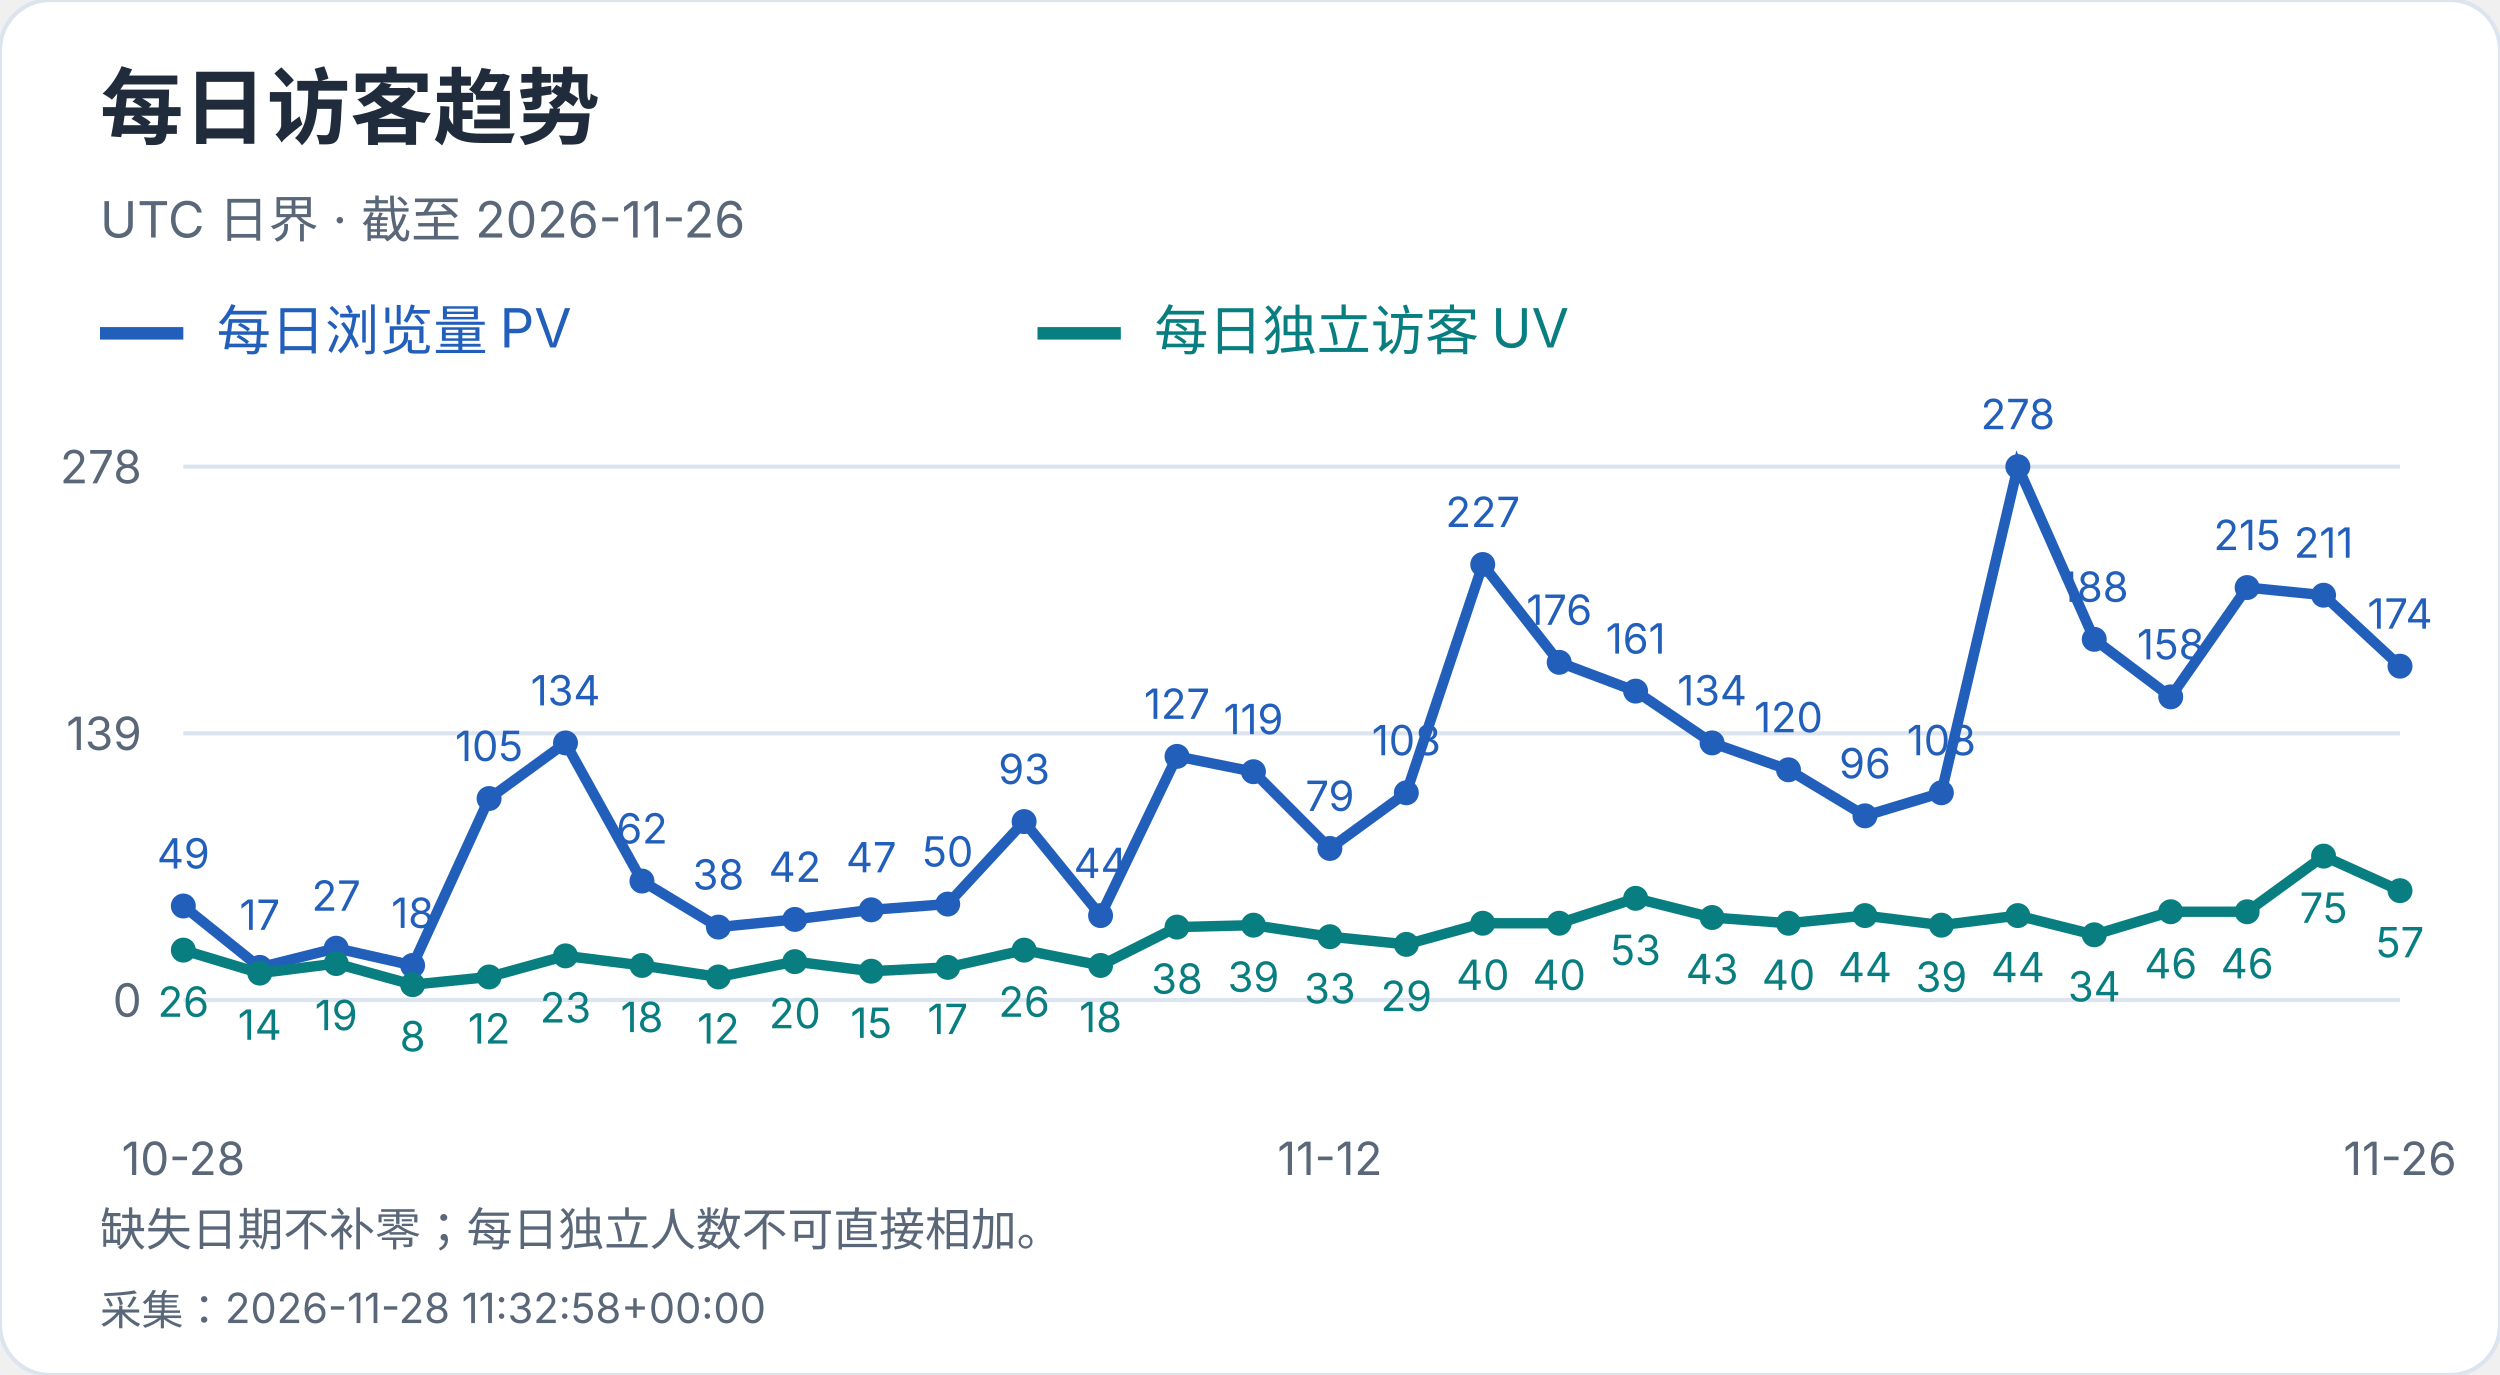
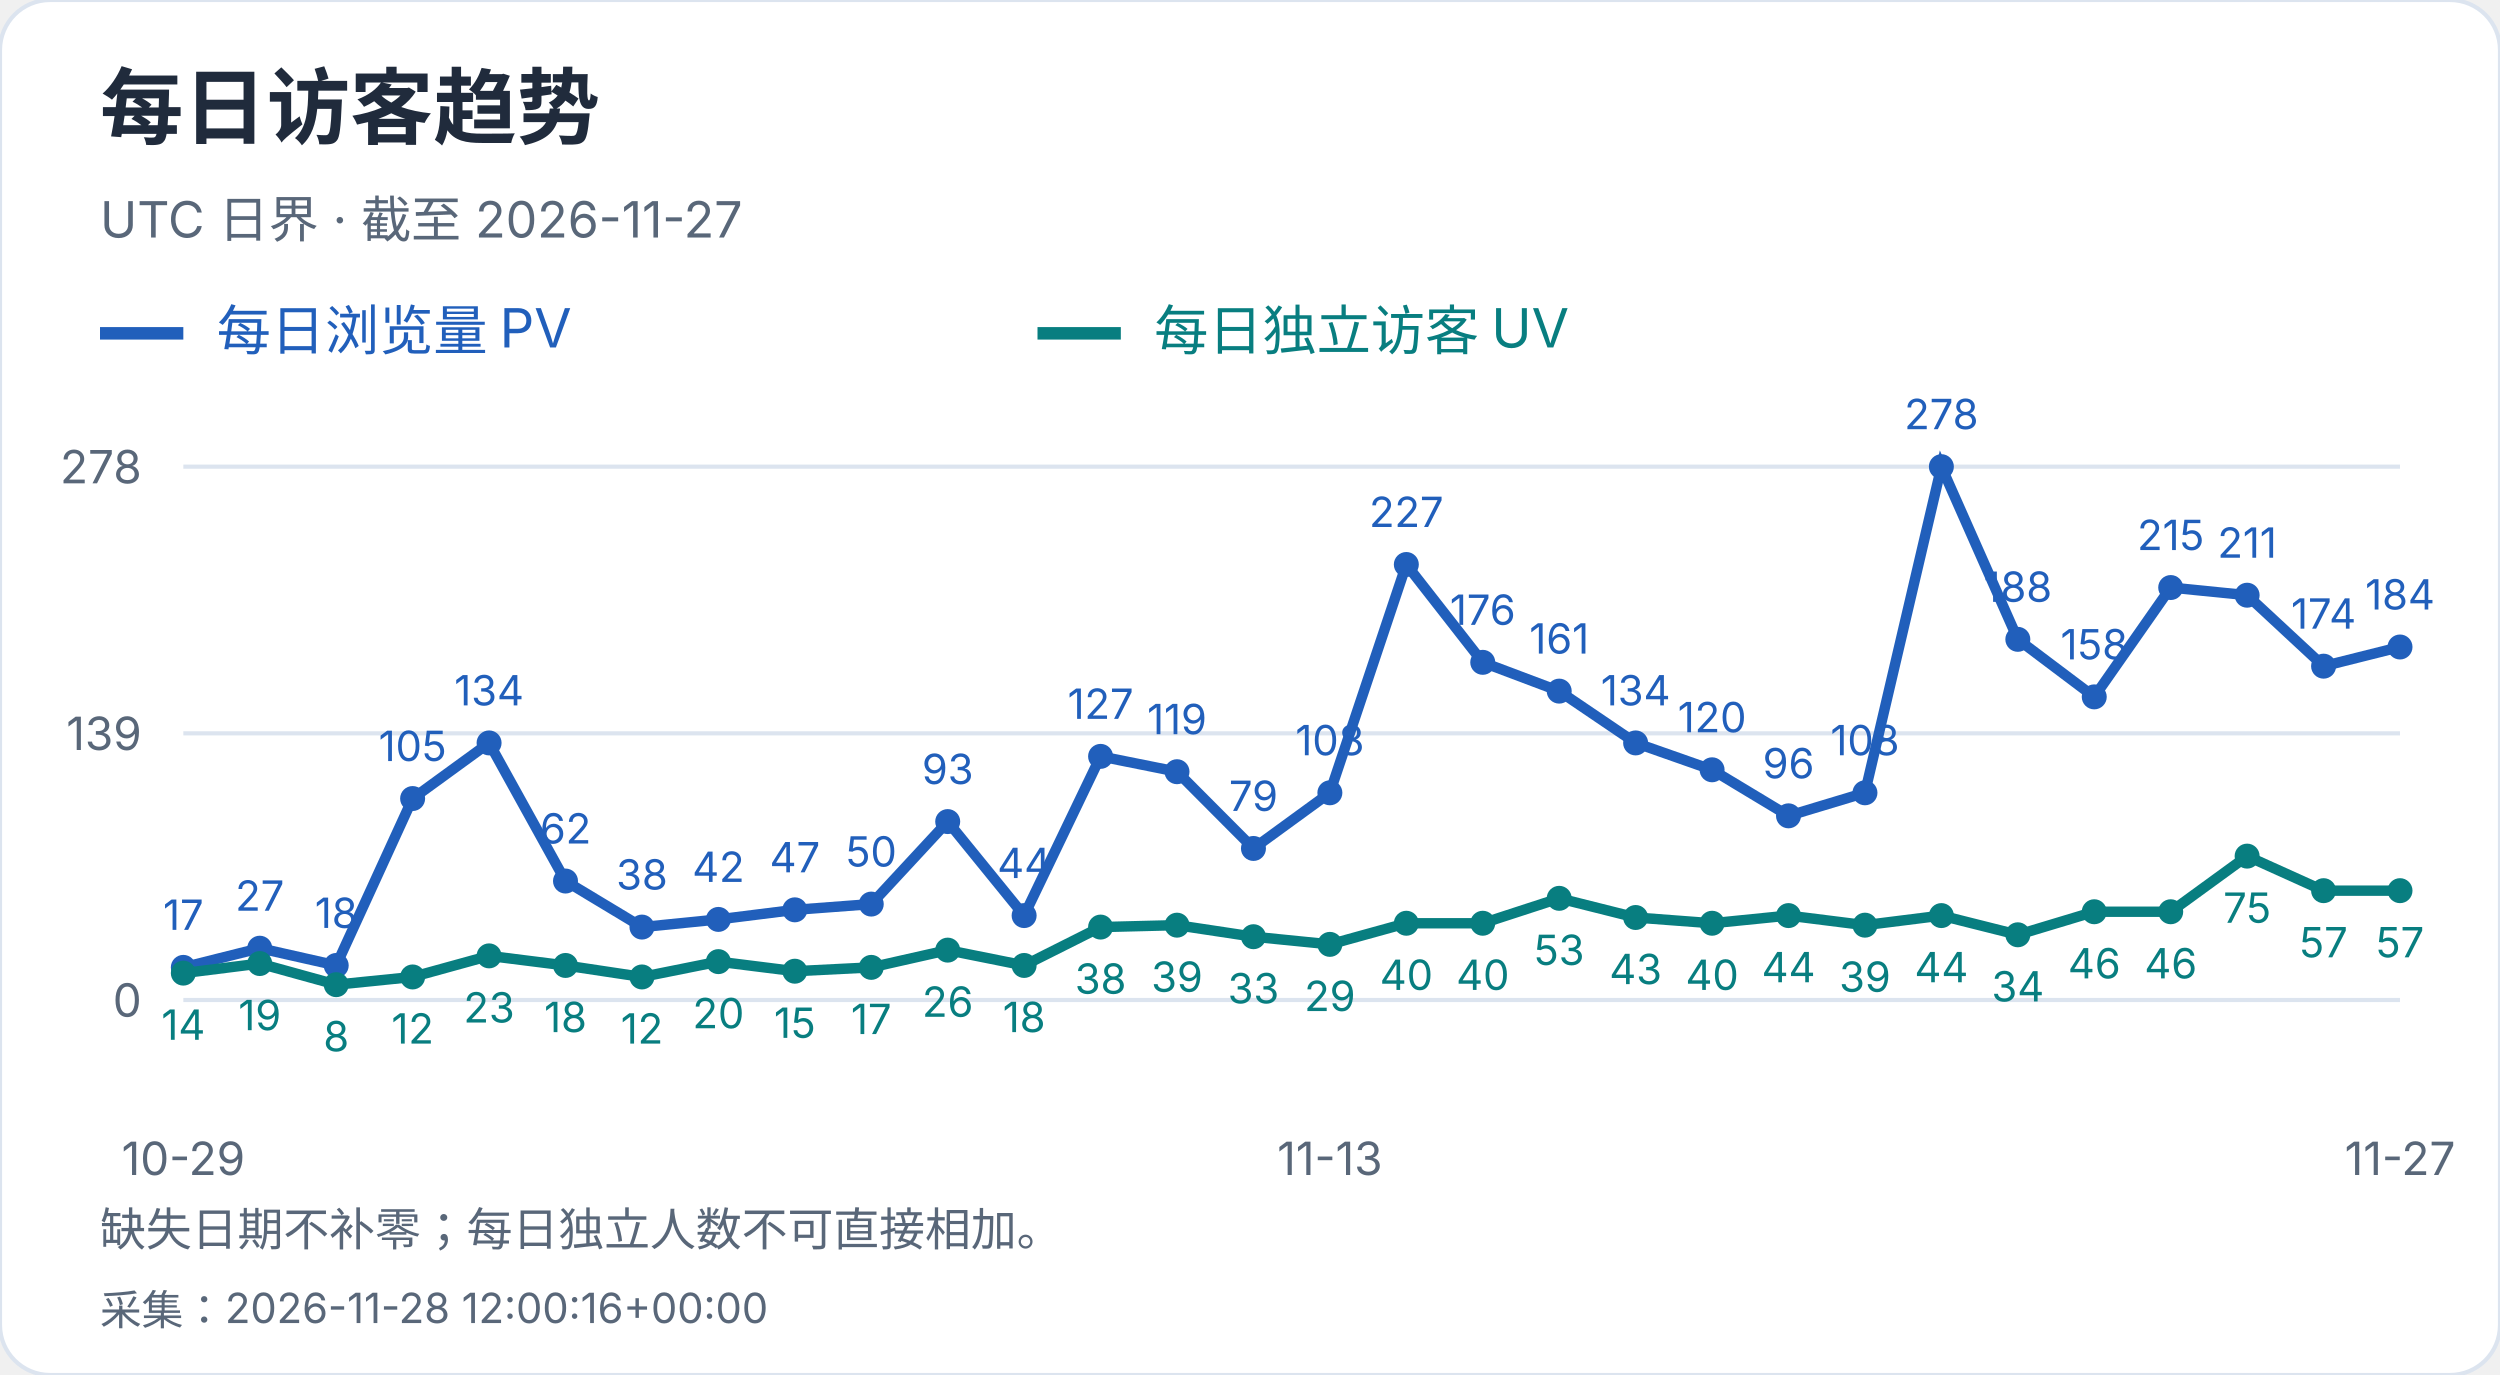
<svg xmlns="http://www.w3.org/2000/svg" width="600" height="330" viewBox="0 0 600 330" role="img" aria-label="每日访客趋势">
  <style>text{font-family:-apple-system,BlinkMacSystemFont,"Segoe UI","PingFang SC","Microsoft YaHei",sans-serif;font-variant-numeric:tabular-nums}</style>
  <rect width="600" height="330" rx="12" fill="white" stroke="#dce4ef" />
  <text x="24" y="33" font-size="20" fill="#202b3c" font-weight="650" text-anchor="start">每日访客趋势</text>
-   <text x="24" y="57" font-size="12" fill="#596779" font-weight="400" text-anchor="start">UTC 日界 · 截至 2026-11-26</text>
+   <text x="24" y="57" font-size="12" fill="#596779" font-weight="400" text-anchor="start">UTC 日界 · 截至 2026-11-27</text>
  <path d="M24 80h20" stroke="#215fbb" stroke-width="3" />
  <text x="52" y="84" font-size="13" fill="#215fbb" font-weight="400" text-anchor="start">每日浏览量 PV</text>
  <path d="M249 80h20" stroke="#087e80" stroke-width="3" />
  <text x="277" y="84" font-size="13" fill="#087e80" font-weight="400" text-anchor="start">每日独立访客 UV</text>
  <path d="M44 240.0H576" stroke="#dce4ef" />
  <text x="34" y="244.0" font-size="11" fill="#596779" font-weight="400" text-anchor="end">0</text>
  <path d="M44 176.0H576" stroke="#dce4ef" />
  <text x="34" y="180.0" font-size="11" fill="#596779" font-weight="400" text-anchor="end">139</text>
  <path d="M44 112.0H576" stroke="#dce4ef" />
  <text x="34" y="116.0" font-size="11" fill="#596779" font-weight="400" text-anchor="end">278</text>
-   <circle cx="44.00" cy="217.44" r="3" fill="#215fbb" />
-   <text x="44.0" y="208.44" font-size="10" fill="#215fbb" font-weight="400" text-anchor="middle">49</text>
-   <circle cx="62.34" cy="232.17" r="3" fill="#215fbb" />
-   <text x="62.34" y="223.17" font-size="10" fill="#215fbb" font-weight="400" text-anchor="middle">17</text>
-   <circle cx="80.69" cy="227.57" r="3" fill="#215fbb" />
-   <text x="80.69" y="218.57" font-size="10" fill="#215fbb" font-weight="400" text-anchor="middle">27</text>
-   <circle cx="99.03" cy="231.71" r="3" fill="#215fbb" />
-   <text x="99.03" y="222.71" font-size="10" fill="#215fbb" font-weight="400" text-anchor="middle">18</text>
-   <circle cx="117.38" cy="191.65" r="3" fill="#215fbb" />
-   <text x="117.38" y="182.65" font-size="10" fill="#215fbb" font-weight="400" text-anchor="middle">105</text>
-   <circle cx="135.72" cy="178.30" r="3" fill="#215fbb" />
-   <text x="135.72" y="169.3" font-size="10" fill="#215fbb" font-weight="400" text-anchor="middle">134</text>
-   <circle cx="154.07" cy="211.45" r="3" fill="#215fbb" />
-   <text x="154.07" y="202.45" font-size="10" fill="#215fbb" font-weight="400" text-anchor="middle">62</text>
-   <circle cx="172.41" cy="222.50" r="3" fill="#215fbb" />
-   <text x="172.41" y="213.5" font-size="10" fill="#215fbb" font-weight="400" text-anchor="middle">38</text>
-   <circle cx="190.76" cy="220.66" r="3" fill="#215fbb" />
-   <text x="190.76" y="211.66" font-size="10" fill="#215fbb" font-weight="400" text-anchor="middle">42</text>
-   <circle cx="209.10" cy="218.36" r="3" fill="#215fbb" />
-   <text x="209.1" y="209.36" font-size="10" fill="#215fbb" font-weight="400" text-anchor="middle">47</text>
-   <circle cx="227.45" cy="216.98" r="3" fill="#215fbb" />
-   <text x="227.45" y="207.98" font-size="10" fill="#215fbb" font-weight="400" text-anchor="middle">50</text>
-   <circle cx="245.79" cy="197.18" r="3" fill="#215fbb" />
-   <text x="245.79" y="188.18" font-size="10" fill="#215fbb" font-weight="400" text-anchor="middle">93</text>
-   <circle cx="264.14" cy="219.74" r="3" fill="#215fbb" />
-   <text x="264.14" y="210.74" font-size="10" fill="#215fbb" font-weight="400" text-anchor="middle">44</text>
-   <circle cx="282.48" cy="181.53" r="3" fill="#215fbb" />
-   <text x="282.48" y="172.53" font-size="10" fill="#215fbb" font-weight="400" text-anchor="middle">127</text>
-   <circle cx="300.83" cy="185.21" r="3" fill="#215fbb" />
-   <text x="300.83" y="176.21" font-size="10" fill="#215fbb" font-weight="400" text-anchor="middle">119</text>
-   <circle cx="319.17" cy="203.63" r="3" fill="#215fbb" />
-   <text x="319.17" y="194.63" font-size="10" fill="#215fbb" font-weight="400" text-anchor="middle">79</text>
-   <circle cx="337.52" cy="190.27" r="3" fill="#215fbb" />
-   <text x="337.52" y="181.27" font-size="10" fill="#215fbb" font-weight="400" text-anchor="middle">108</text>
-   <circle cx="355.86" cy="135.48" r="3" fill="#215fbb" />
-   <text x="355.86" y="126.48" font-size="10" fill="#215fbb" font-weight="400" text-anchor="middle">227</text>
-   <circle cx="374.21" cy="158.96" r="3" fill="#215fbb" />
-   <text x="374.21" y="149.96" font-size="10" fill="#215fbb" font-weight="400" text-anchor="middle">176</text>
-   <circle cx="392.55" cy="165.87" r="3" fill="#215fbb" />
-   <text x="392.55" y="156.87" font-size="10" fill="#215fbb" font-weight="400" text-anchor="middle">161</text>
-   <circle cx="410.90" cy="178.30" r="3" fill="#215fbb" />
-   <text x="410.9" y="169.3" font-size="10" fill="#215fbb" font-weight="400" text-anchor="middle">134</text>
-   <circle cx="429.24" cy="184.75" r="3" fill="#215fbb" />
-   <text x="429.24" y="175.75" font-size="10" fill="#215fbb" font-weight="400" text-anchor="middle">120</text>
-   <circle cx="447.59" cy="195.80" r="3" fill="#215fbb" />
-   <text x="447.59" y="186.8" font-size="10" fill="#215fbb" font-weight="400" text-anchor="middle">96</text>
-   <circle cx="465.93" cy="190.27" r="3" fill="#215fbb" />
-   <text x="465.93" y="181.27" font-size="10" fill="#215fbb" font-weight="400" text-anchor="middle">108</text>
-   <circle cx="484.28" cy="112.00" r="3" fill="#215fbb" />
-   <text x="484.28" y="103.0" font-size="10" fill="#215fbb" font-weight="400" text-anchor="middle">278</text>
-   <circle cx="502.62" cy="153.44" r="3" fill="#215fbb" />
-   <text x="502.62" y="144.44" font-size="10" fill="#215fbb" font-weight="400" text-anchor="middle">188</text>
-   <circle cx="520.97" cy="167.25" r="3" fill="#215fbb" />
-   <text x="520.97" y="158.25" font-size="10" fill="#215fbb" font-weight="400" text-anchor="middle">158</text>
-   <circle cx="539.31" cy="141.01" r="3" fill="#215fbb" />
-   <text x="539.31" y="132.01" font-size="10" fill="#215fbb" font-weight="400" text-anchor="middle">215</text>
-   <circle cx="557.66" cy="142.85" r="3" fill="#215fbb" />
-   <text x="557.66" y="133.85" font-size="10" fill="#215fbb" font-weight="400" text-anchor="middle">211</text>
-   <circle cx="576.00" cy="159.88" r="3" fill="#215fbb" />
-   <text x="576.0" y="150.88" font-size="10" fill="#215fbb" font-weight="400" text-anchor="middle">174</text>
-   <polyline points="44.00,217.44 62.34,232.17 80.69,227.57 99.03,231.71 117.38,191.65 135.72,178.30 154.07,211.45 172.41,222.50 190.76,220.66 209.10,218.36 227.45,216.98 245.79,197.18 264.14,219.74 282.48,181.53 300.83,185.21 319.17,203.63 337.52,190.27 355.86,135.48 374.21,158.96 392.55,165.87 410.90,178.30 429.24,184.75 447.59,195.80 465.93,190.27 484.28,112.00 502.62,153.44 520.97,167.25 539.31,141.01 557.66,142.85 576.00,159.88" fill="none" stroke="#215fbb" stroke-width="2.5" />
-   <circle cx="44.00" cy="228.03" r="3" fill="#087e80" />
-   <text x="44.0" y="244.03" font-size="10" fill="#087e80" font-weight="400" text-anchor="middle">26</text>
-   <circle cx="62.34" cy="233.55" r="3" fill="#087e80" />
-   <text x="62.34" y="249.55" font-size="10" fill="#087e80" font-weight="400" text-anchor="middle">14</text>
-   <circle cx="80.69" cy="231.25" r="3" fill="#087e80" />
-   <text x="80.69" y="247.25" font-size="10" fill="#087e80" font-weight="400" text-anchor="middle">19</text>
-   <circle cx="99.03" cy="236.32" r="3" fill="#087e80" />
-   <text x="99.03" y="252.32" font-size="10" fill="#087e80" font-weight="400" text-anchor="middle">8</text>
-   <circle cx="117.38" cy="234.47" r="3" fill="#087e80" />
-   <text x="117.38" y="250.47" font-size="10" fill="#087e80" font-weight="400" text-anchor="middle">12</text>
-   <circle cx="135.72" cy="229.41" r="3" fill="#087e80" />
-   <text x="135.72" y="245.41" font-size="10" fill="#087e80" font-weight="400" text-anchor="middle">23</text>
-   <circle cx="154.07" cy="231.71" r="3" fill="#087e80" />
-   <text x="154.07" y="247.71" font-size="10" fill="#087e80" font-weight="400" text-anchor="middle">18</text>
-   <circle cx="172.41" cy="234.47" r="3" fill="#087e80" />
-   <text x="172.41" y="250.47" font-size="10" fill="#087e80" font-weight="400" text-anchor="middle">12</text>
-   <circle cx="190.76" cy="230.79" r="3" fill="#087e80" />
-   <text x="190.76" y="246.79" font-size="10" fill="#087e80" font-weight="400" text-anchor="middle">20</text>
-   <circle cx="209.10" cy="233.09" r="3" fill="#087e80" />
-   <text x="209.1" y="249.09" font-size="10" fill="#087e80" font-weight="400" text-anchor="middle">15</text>
-   <circle cx="227.45" cy="232.17" r="3" fill="#087e80" />
-   <text x="227.45" y="248.17" font-size="10" fill="#087e80" font-weight="400" text-anchor="middle">17</text>
-   <circle cx="245.79" cy="228.03" r="3" fill="#087e80" />
-   <text x="245.79" y="244.03" font-size="10" fill="#087e80" font-weight="400" text-anchor="middle">26</text>
-   <circle cx="264.14" cy="231.71" r="3" fill="#087e80" />
-   <text x="264.14" y="247.71" font-size="10" fill="#087e80" font-weight="400" text-anchor="middle">18</text>
-   <circle cx="282.48" cy="222.50" r="3" fill="#087e80" />
-   <text x="282.48" y="238.5" font-size="10" fill="#087e80" font-weight="400" text-anchor="middle">38</text>
-   <circle cx="300.83" cy="222.04" r="3" fill="#087e80" />
-   <text x="300.83" y="238.04" font-size="10" fill="#087e80" font-weight="400" text-anchor="middle">39</text>
-   <circle cx="319.17" cy="224.81" r="3" fill="#087e80" />
-   <text x="319.17" y="240.81" font-size="10" fill="#087e80" font-weight="400" text-anchor="middle">33</text>
-   <circle cx="337.52" cy="226.65" r="3" fill="#087e80" />
-   <text x="337.52" y="242.65" font-size="10" fill="#087e80" font-weight="400" text-anchor="middle">29</text>
+   <circle cx="44.00" cy="232.17" r="3" fill="#215fbb" />
+   <text x="44.0" y="223.17" font-size="10" fill="#215fbb" font-weight="400" text-anchor="middle">17</text>
+   <circle cx="62.34" cy="227.57" r="3" fill="#215fbb" />
+   <text x="62.34" y="218.57" font-size="10" fill="#215fbb" font-weight="400" text-anchor="middle">27</text>
+   <circle cx="80.69" cy="231.71" r="3" fill="#215fbb" />
+   <text x="80.69" y="222.71" font-size="10" fill="#215fbb" font-weight="400" text-anchor="middle">18</text>
+   <circle cx="99.03" cy="191.65" r="3" fill="#215fbb" />
+   <text x="99.03" y="182.65" font-size="10" fill="#215fbb" font-weight="400" text-anchor="middle">105</text>
+   <circle cx="117.38" cy="178.30" r="3" fill="#215fbb" />
+   <text x="117.38" y="169.3" font-size="10" fill="#215fbb" font-weight="400" text-anchor="middle">134</text>
+   <circle cx="135.72" cy="211.45" r="3" fill="#215fbb" />
+   <text x="135.72" y="202.45" font-size="10" fill="#215fbb" font-weight="400" text-anchor="middle">62</text>
+   <circle cx="154.07" cy="222.50" r="3" fill="#215fbb" />
+   <text x="154.07" y="213.5" font-size="10" fill="#215fbb" font-weight="400" text-anchor="middle">38</text>
+   <circle cx="172.41" cy="220.66" r="3" fill="#215fbb" />
+   <text x="172.41" y="211.66" font-size="10" fill="#215fbb" font-weight="400" text-anchor="middle">42</text>
+   <circle cx="190.76" cy="218.36" r="3" fill="#215fbb" />
+   <text x="190.76" y="209.36" font-size="10" fill="#215fbb" font-weight="400" text-anchor="middle">47</text>
+   <circle cx="209.10" cy="216.98" r="3" fill="#215fbb" />
+   <text x="209.1" y="207.98" font-size="10" fill="#215fbb" font-weight="400" text-anchor="middle">50</text>
+   <circle cx="227.45" cy="197.18" r="3" fill="#215fbb" />
+   <text x="227.45" y="188.18" font-size="10" fill="#215fbb" font-weight="400" text-anchor="middle">93</text>
+   <circle cx="245.79" cy="219.74" r="3" fill="#215fbb" />
+   <text x="245.79" y="210.74" font-size="10" fill="#215fbb" font-weight="400" text-anchor="middle">44</text>
+   <circle cx="264.14" cy="181.53" r="3" fill="#215fbb" />
+   <text x="264.14" y="172.53" font-size="10" fill="#215fbb" font-weight="400" text-anchor="middle">127</text>
+   <circle cx="282.48" cy="185.21" r="3" fill="#215fbb" />
+   <text x="282.48" y="176.21" font-size="10" fill="#215fbb" font-weight="400" text-anchor="middle">119</text>
+   <circle cx="300.83" cy="203.63" r="3" fill="#215fbb" />
+   <text x="300.83" y="194.63" font-size="10" fill="#215fbb" font-weight="400" text-anchor="middle">79</text>
+   <circle cx="319.17" cy="190.27" r="3" fill="#215fbb" />
+   <text x="319.17" y="181.27" font-size="10" fill="#215fbb" font-weight="400" text-anchor="middle">108</text>
+   <circle cx="337.52" cy="135.48" r="3" fill="#215fbb" />
+   <text x="337.52" y="126.48" font-size="10" fill="#215fbb" font-weight="400" text-anchor="middle">227</text>
+   <circle cx="355.86" cy="158.96" r="3" fill="#215fbb" />
+   <text x="355.86" y="149.96" font-size="10" fill="#215fbb" font-weight="400" text-anchor="middle">176</text>
+   <circle cx="374.21" cy="165.87" r="3" fill="#215fbb" />
+   <text x="374.21" y="156.87" font-size="10" fill="#215fbb" font-weight="400" text-anchor="middle">161</text>
+   <circle cx="392.55" cy="178.30" r="3" fill="#215fbb" />
+   <text x="392.55" y="169.3" font-size="10" fill="#215fbb" font-weight="400" text-anchor="middle">134</text>
+   <circle cx="410.90" cy="184.75" r="3" fill="#215fbb" />
+   <text x="410.9" y="175.75" font-size="10" fill="#215fbb" font-weight="400" text-anchor="middle">120</text>
+   <circle cx="429.24" cy="195.80" r="3" fill="#215fbb" />
+   <text x="429.24" y="186.8" font-size="10" fill="#215fbb" font-weight="400" text-anchor="middle">96</text>
+   <circle cx="447.59" cy="190.27" r="3" fill="#215fbb" />
+   <text x="447.59" y="181.27" font-size="10" fill="#215fbb" font-weight="400" text-anchor="middle">108</text>
+   <circle cx="465.93" cy="112.00" r="3" fill="#215fbb" />
+   <text x="465.93" y="103.0" font-size="10" fill="#215fbb" font-weight="400" text-anchor="middle">278</text>
+   <circle cx="484.28" cy="153.44" r="3" fill="#215fbb" />
+   <text x="484.28" y="144.44" font-size="10" fill="#215fbb" font-weight="400" text-anchor="middle">188</text>
+   <circle cx="502.62" cy="167.25" r="3" fill="#215fbb" />
+   <text x="502.62" y="158.25" font-size="10" fill="#215fbb" font-weight="400" text-anchor="middle">158</text>
+   <circle cx="520.97" cy="141.01" r="3" fill="#215fbb" />
+   <text x="520.97" y="132.01" font-size="10" fill="#215fbb" font-weight="400" text-anchor="middle">215</text>
+   <circle cx="539.31" cy="142.85" r="3" fill="#215fbb" />
+   <text x="539.31" y="133.85" font-size="10" fill="#215fbb" font-weight="400" text-anchor="middle">211</text>
+   <circle cx="557.66" cy="159.88" r="3" fill="#215fbb" />
+   <text x="557.66" y="150.88" font-size="10" fill="#215fbb" font-weight="400" text-anchor="middle">174</text>
+   <circle cx="576.00" cy="155.28" r="3" fill="#215fbb" />
+   <text x="576.0" y="146.28" font-size="10" fill="#215fbb" font-weight="400" text-anchor="middle">184</text>
+   <polyline points="44.00,232.17 62.34,227.57 80.69,231.71 99.03,191.65 117.38,178.30 135.72,211.45 154.07,222.50 172.41,220.66 190.76,218.36 209.10,216.98 227.45,197.18 245.79,219.74 264.14,181.53 282.48,185.21 300.83,203.63 319.17,190.27 337.52,135.48 355.86,158.96 374.21,165.87 392.55,178.30 410.90,184.75 429.24,195.80 447.59,190.27 465.93,112.00 484.28,153.44 502.62,167.25 520.97,141.01 539.31,142.85 557.66,159.88 576.00,155.28" fill="none" stroke="#215fbb" stroke-width="2.5" />
+   <circle cx="44.00" cy="233.55" r="3" fill="#087e80" />
+   <text x="44.0" y="249.55" font-size="10" fill="#087e80" font-weight="400" text-anchor="middle">14</text>
+   <circle cx="62.34" cy="231.25" r="3" fill="#087e80" />
+   <text x="62.34" y="247.25" font-size="10" fill="#087e80" font-weight="400" text-anchor="middle">19</text>
+   <circle cx="80.69" cy="236.32" r="3" fill="#087e80" />
+   <text x="80.69" y="252.32" font-size="10" fill="#087e80" font-weight="400" text-anchor="middle">8</text>
+   <circle cx="99.03" cy="234.47" r="3" fill="#087e80" />
+   <text x="99.03" y="250.47" font-size="10" fill="#087e80" font-weight="400" text-anchor="middle">12</text>
+   <circle cx="117.38" cy="229.41" r="3" fill="#087e80" />
+   <text x="117.38" y="245.41" font-size="10" fill="#087e80" font-weight="400" text-anchor="middle">23</text>
+   <circle cx="135.72" cy="231.71" r="3" fill="#087e80" />
+   <text x="135.72" y="247.71" font-size="10" fill="#087e80" font-weight="400" text-anchor="middle">18</text>
+   <circle cx="154.07" cy="234.47" r="3" fill="#087e80" />
+   <text x="154.07" y="250.47" font-size="10" fill="#087e80" font-weight="400" text-anchor="middle">12</text>
+   <circle cx="172.41" cy="230.79" r="3" fill="#087e80" />
+   <text x="172.41" y="246.79" font-size="10" fill="#087e80" font-weight="400" text-anchor="middle">20</text>
+   <circle cx="190.76" cy="233.09" r="3" fill="#087e80" />
+   <text x="190.76" y="249.09" font-size="10" fill="#087e80" font-weight="400" text-anchor="middle">15</text>
+   <circle cx="209.10" cy="232.17" r="3" fill="#087e80" />
+   <text x="209.1" y="248.17" font-size="10" fill="#087e80" font-weight="400" text-anchor="middle">17</text>
+   <circle cx="227.45" cy="228.03" r="3" fill="#087e80" />
+   <text x="227.45" y="244.03" font-size="10" fill="#087e80" font-weight="400" text-anchor="middle">26</text>
+   <circle cx="245.79" cy="231.71" r="3" fill="#087e80" />
+   <text x="245.79" y="247.71" font-size="10" fill="#087e80" font-weight="400" text-anchor="middle">18</text>
+   <circle cx="264.14" cy="222.50" r="3" fill="#087e80" />
+   <text x="264.14" y="238.5" font-size="10" fill="#087e80" font-weight="400" text-anchor="middle">38</text>
+   <circle cx="282.48" cy="222.04" r="3" fill="#087e80" />
+   <text x="282.48" y="238.04" font-size="10" fill="#087e80" font-weight="400" text-anchor="middle">39</text>
+   <circle cx="300.83" cy="224.81" r="3" fill="#087e80" />
+   <text x="300.83" y="240.81" font-size="10" fill="#087e80" font-weight="400" text-anchor="middle">33</text>
+   <circle cx="319.17" cy="226.65" r="3" fill="#087e80" />
+   <text x="319.17" y="242.65" font-size="10" fill="#087e80" font-weight="400" text-anchor="middle">29</text>
+   <circle cx="337.52" cy="221.58" r="3" fill="#087e80" />
+   <text x="337.52" y="237.58" font-size="10" fill="#087e80" font-weight="400" text-anchor="middle">40</text>
  <circle cx="355.86" cy="221.58" r="3" fill="#087e80" />
  <text x="355.86" y="237.58" font-size="10" fill="#087e80" font-weight="400" text-anchor="middle">40</text>
-   <circle cx="374.21" cy="221.58" r="3" fill="#087e80" />
-   <text x="374.21" y="237.58" font-size="10" fill="#087e80" font-weight="400" text-anchor="middle">40</text>
-   <circle cx="392.55" cy="215.60" r="3" fill="#087e80" />
-   <text x="392.55" y="231.6" font-size="10" fill="#087e80" font-weight="400" text-anchor="middle">53</text>
-   <circle cx="410.90" cy="220.20" r="3" fill="#087e80" />
-   <text x="410.9" y="236.2" font-size="10" fill="#087e80" font-weight="400" text-anchor="middle">43</text>
-   <circle cx="429.24" cy="221.58" r="3" fill="#087e80" />
-   <text x="429.24" y="237.58" font-size="10" fill="#087e80" font-weight="400" text-anchor="middle">40</text>
-   <circle cx="447.59" cy="219.74" r="3" fill="#087e80" />
-   <text x="447.59" y="235.74" font-size="10" fill="#087e80" font-weight="400" text-anchor="middle">44</text>
-   <circle cx="465.93" cy="222.04" r="3" fill="#087e80" />
-   <text x="465.93" y="238.04" font-size="10" fill="#087e80" font-weight="400" text-anchor="middle">39</text>
-   <circle cx="484.28" cy="219.74" r="3" fill="#087e80" />
-   <text x="484.28" y="235.74" font-size="10" fill="#087e80" font-weight="400" text-anchor="middle">44</text>
-   <circle cx="502.62" cy="224.35" r="3" fill="#087e80" />
-   <text x="502.62" y="240.35" font-size="10" fill="#087e80" font-weight="400" text-anchor="middle">34</text>
+   <circle cx="374.21" cy="215.60" r="3" fill="#087e80" />
+   <text x="374.21" y="231.6" font-size="10" fill="#087e80" font-weight="400" text-anchor="middle">53</text>
+   <circle cx="392.55" cy="220.20" r="3" fill="#087e80" />
+   <text x="392.55" y="236.2" font-size="10" fill="#087e80" font-weight="400" text-anchor="middle">43</text>
+   <circle cx="410.90" cy="221.58" r="3" fill="#087e80" />
+   <text x="410.9" y="237.58" font-size="10" fill="#087e80" font-weight="400" text-anchor="middle">40</text>
+   <circle cx="429.24" cy="219.74" r="3" fill="#087e80" />
+   <text x="429.24" y="235.74" font-size="10" fill="#087e80" font-weight="400" text-anchor="middle">44</text>
+   <circle cx="447.59" cy="222.04" r="3" fill="#087e80" />
+   <text x="447.59" y="238.04" font-size="10" fill="#087e80" font-weight="400" text-anchor="middle">39</text>
+   <circle cx="465.93" cy="219.74" r="3" fill="#087e80" />
+   <text x="465.93" y="235.74" font-size="10" fill="#087e80" font-weight="400" text-anchor="middle">44</text>
+   <circle cx="484.28" cy="224.35" r="3" fill="#087e80" />
+   <text x="484.28" y="240.35" font-size="10" fill="#087e80" font-weight="400" text-anchor="middle">34</text>
+   <circle cx="502.62" cy="218.82" r="3" fill="#087e80" />
+   <text x="502.62" y="234.82" font-size="10" fill="#087e80" font-weight="400" text-anchor="middle">46</text>
  <circle cx="520.97" cy="218.82" r="3" fill="#087e80" />
  <text x="520.97" y="234.82" font-size="10" fill="#087e80" font-weight="400" text-anchor="middle">46</text>
-   <circle cx="539.31" cy="218.82" r="3" fill="#087e80" />
-   <text x="539.31" y="234.82" font-size="10" fill="#087e80" font-weight="400" text-anchor="middle">46</text>
-   <circle cx="557.66" cy="205.47" r="3" fill="#087e80" />
-   <text x="557.66" y="221.47" font-size="10" fill="#087e80" font-weight="400" text-anchor="middle">75</text>
+   <circle cx="539.31" cy="205.47" r="3" fill="#087e80" />
+   <text x="539.31" y="221.47" font-size="10" fill="#087e80" font-weight="400" text-anchor="middle">75</text>
+   <circle cx="557.66" cy="213.76" r="3" fill="#087e80" />
+   <text x="557.66" y="229.76" font-size="10" fill="#087e80" font-weight="400" text-anchor="middle">57</text>
  <circle cx="576.00" cy="213.76" r="3" fill="#087e80" />
  <text x="576.0" y="229.76" font-size="10" fill="#087e80" font-weight="400" text-anchor="middle">57</text>
-   <polyline points="44.00,228.03 62.34,233.55 80.69,231.25 99.03,236.32 117.38,234.47 135.72,229.41 154.07,231.71 172.41,234.47 190.76,230.79 209.10,233.09 227.45,232.17 245.79,228.03 264.14,231.71 282.48,222.50 300.83,222.04 319.17,224.81 337.52,226.65 355.86,221.58 374.21,221.58 392.55,215.60 410.90,220.20 429.24,221.58 447.59,219.74 465.93,222.04 484.28,219.74 502.62,224.35 520.97,218.82 539.31,218.82 557.66,205.47 576.00,213.76" fill="none" stroke="#087e80" stroke-width="2.5" />
-   <text x="44.0" y="282" font-size="11" fill="#596779" font-weight="400" text-anchor="middle">10-28</text>
-   <text x="319.172" y="282" font-size="11" fill="#596779" font-weight="400" text-anchor="middle">11-12</text>
-   <text x="576.0" y="282" font-size="11" fill="#596779" font-weight="400" text-anchor="middle">11-26</text>
+   <polyline points="44.00,233.55 62.34,231.25 80.69,236.32 99.03,234.47 117.38,229.41 135.72,231.71 154.07,234.47 172.41,230.79 190.76,233.09 209.10,232.17 227.45,228.03 245.79,231.71 264.14,222.50 282.48,222.04 300.83,224.81 319.17,226.65 337.52,221.58 355.86,221.58 374.21,215.60 392.55,220.20 410.90,221.58 429.24,219.74 447.59,222.04 465.93,219.74 484.28,224.35 502.62,218.82 520.97,218.82 539.31,205.47 557.66,213.76 576.00,213.76" fill="none" stroke="#087e80" stroke-width="2.5" />
+   <text x="44.0" y="282" font-size="11" fill="#596779" font-weight="400" text-anchor="middle">10-29</text>
+   <text x="319.172" y="282" font-size="11" fill="#596779" font-weight="400" text-anchor="middle">11-13</text>
+   <text x="576.0" y="282" font-size="11" fill="#596779" font-weight="400" text-anchor="middle">11-27</text>
  <text x="24" y="299" font-size="11" fill="#596779" font-weight="400" text-anchor="start">缺失日期不补零；每日独立人数不可直接相加。</text>
-   <text x="24" y="318" font-size="10" fill="#596779" font-weight="400" text-anchor="start">采集：2026-11-28 11:32:58+00:00</text>
+   <text x="24" y="318" font-size="10" fill="#596779" font-weight="400" text-anchor="start">采集：2026-11-28 12:00:16+00:00</text>
</svg>
